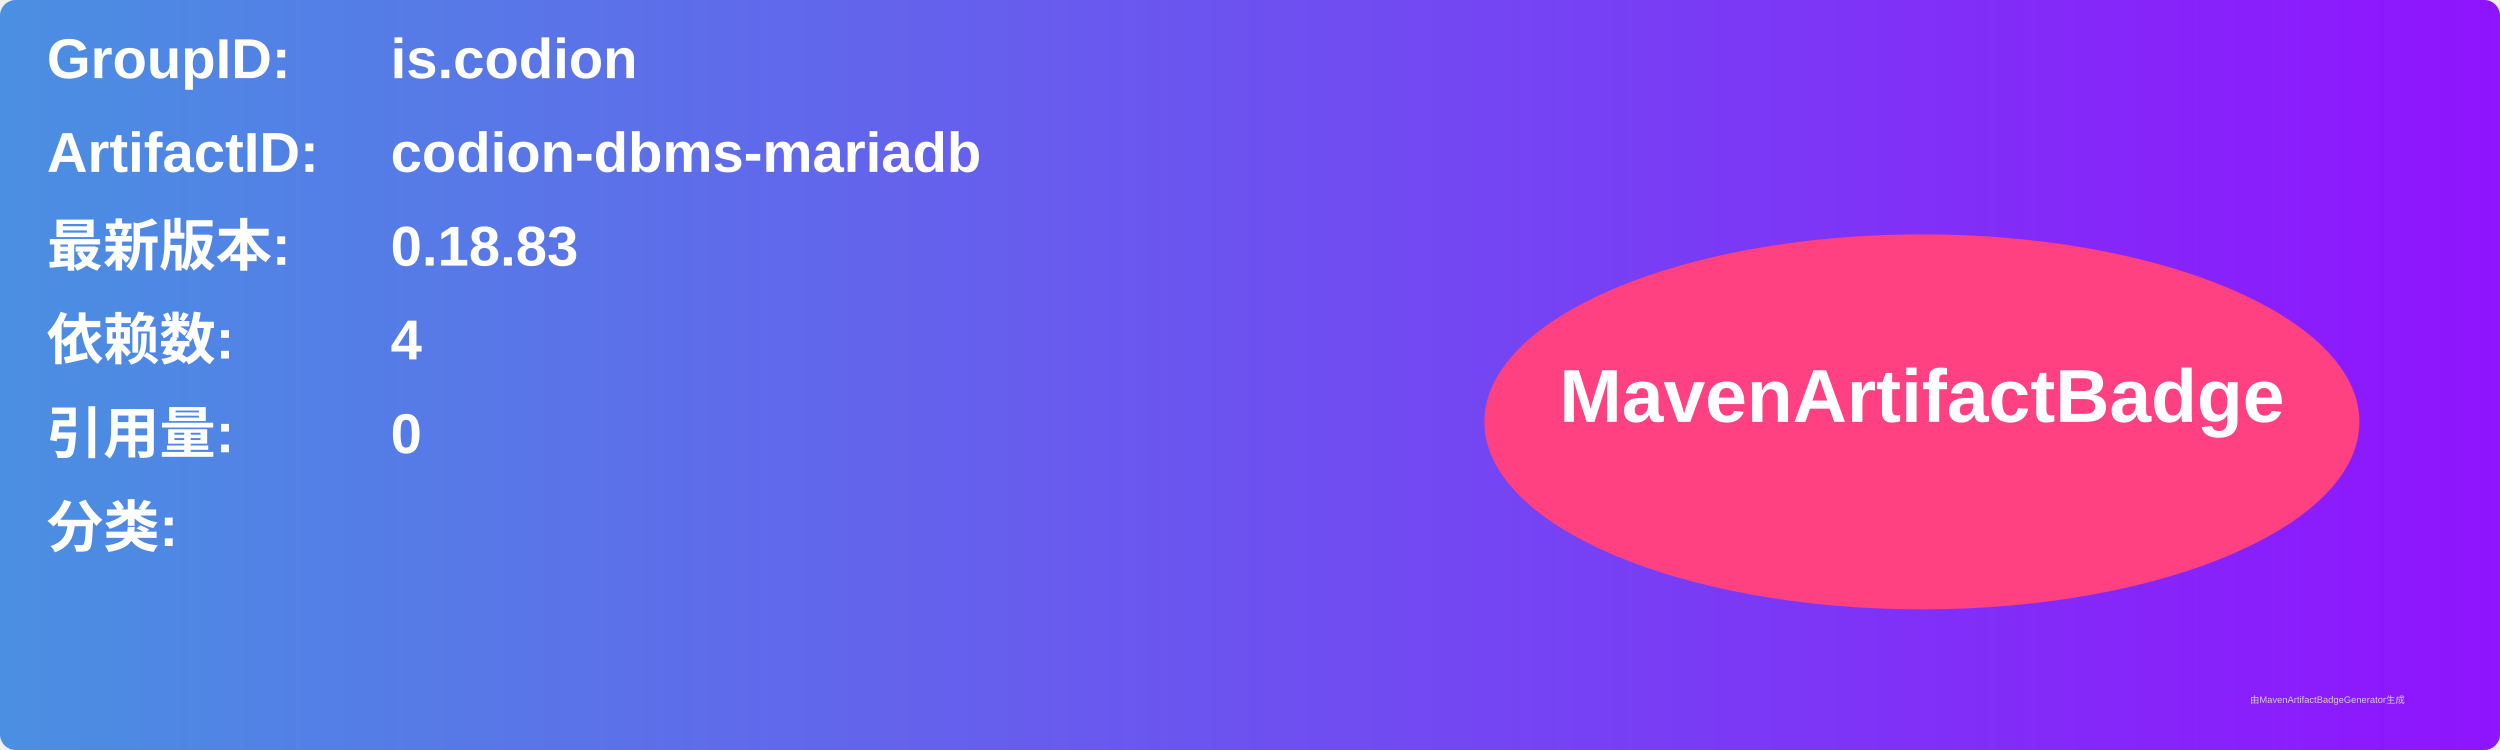
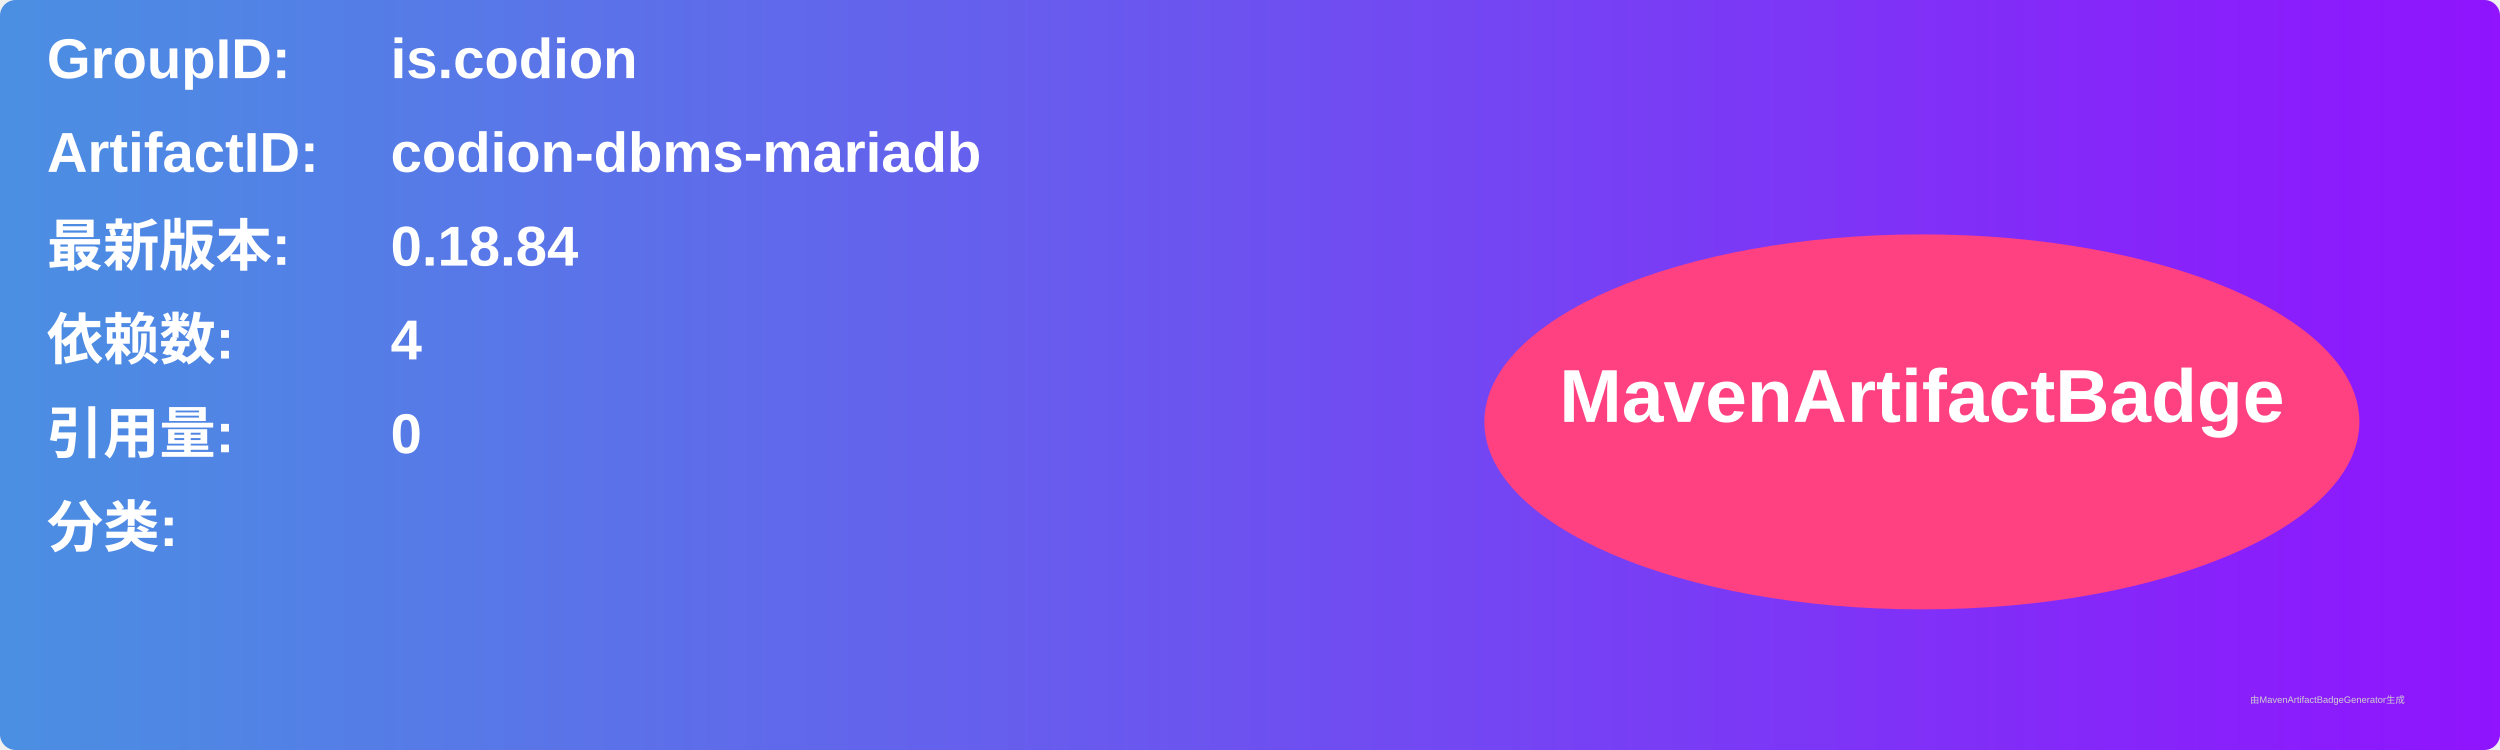
<svg xmlns="http://www.w3.org/2000/svg" width="800" height="240" viewBox="0 0 800 240">
  <linearGradient id="grad" x1="0%" y1="0%" x2="100%" y2="0%">
    <stop offset="0%" stop-color="#4a90e2" />
    <stop offset="100%" stop-color="#9013fe" />
  </linearGradient>
  <rect width="100%" height="100%" rx="5" ry="5" fill="url(#grad)" />
  <g transform="translate(15, 15)">
    <text x="0" y="10" font-family="Arial" font-size="18" fill="white" font-weight="bold" width="260">GroupID:</text>
    <text x="110" y="10" font-family="Arial" font-size="18" fill="white" font-weight="bold" width="460">is.codion</text>
    <text x="0" y="40" font-family="Arial" font-size="18" fill="white" font-weight="bold" width="260">ArtifactID:</text>
    <text x="110" y="40" font-family="Arial" font-size="18" fill="white" font-weight="bold" width="460">codion-dbms-mariadb</text>
    <text x="0" y="70" font-family="Arial" font-size="18" fill="white" font-weight="bold">最新版本:</text>
    <text x="110" y="70" font-family="Arial" font-size="18" fill="white" font-weight="bold">
-       <tspan font-weight="bold">0.18.83</tspan>
+       <tspan font-weight="bold">0.18.84</tspan>
    </text>
    <text x="0" y="100" font-family="Arial" font-size="18" fill="white" font-weight="bold">依赖数: </text>
    <text x="110" y="100" font-family="Arial" font-size="18" fill="white">
      <tspan font-weight="bold">4</tspan>
    </text>
    <text x="0" y="130" font-family="Arial" font-size="18" fill="white" font-weight="bold">引用量: </text>
    <text x="110" y="130" font-family="Arial" font-size="18" fill="white">
      <tspan font-weight="bold">0</tspan>
    </text>
    <text x="0" y="160" font-family="Arial" font-size="18" fill="white" font-weight="bold">分类:</text>
    <text x="10" y="190" font-family="Arial" font-size="10" fill="white">
      <tspan font-weight="bold" />
    </text>
    <ellipse cx="600" cy="120" rx="140" ry="60" fill="#ff4081" />
    <text x="600" y="120" text-anchor="middle" font-family="Arial" font-size="24" fill="white" font-weight="bold">MavenArtifactBadge</text>
  </g>
  <text x="720" y="225" font-family="Arial" font-size="3" fill="#d0d0d0">由MavenArtifactBadgeGenerator生成</text>
</svg>
